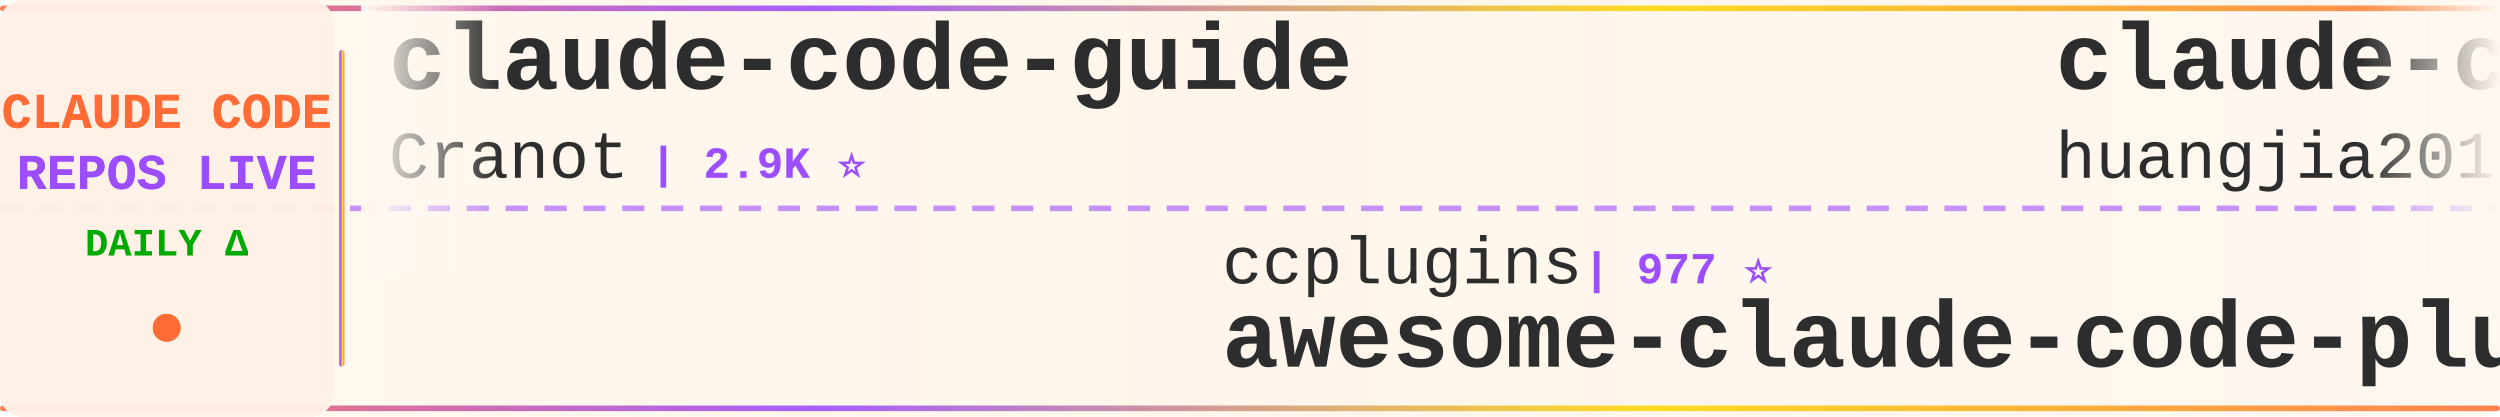
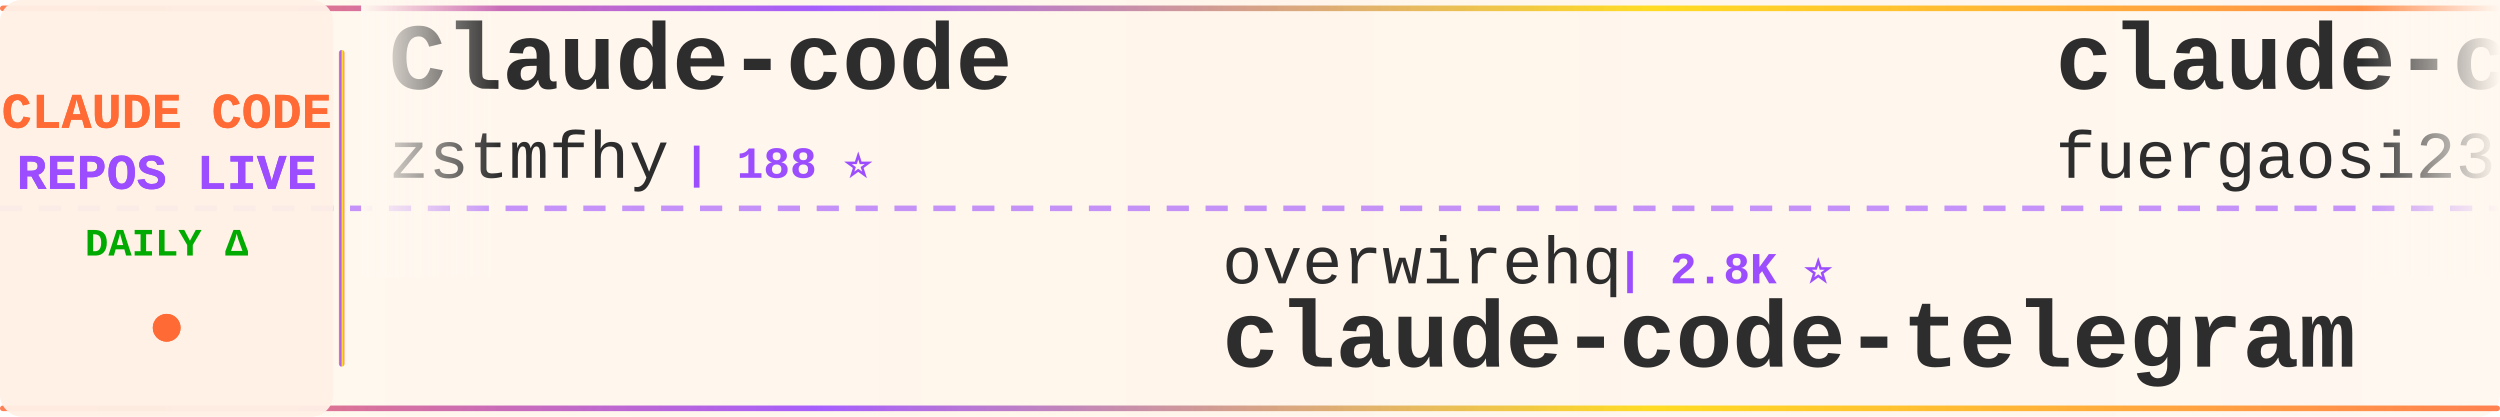
<svg xmlns="http://www.w3.org/2000/svg" width="900" height="150">
  <defs>
    <linearGradient id="tickerBg" x1="0%" y1="0%" x2="100%" y2="0%">
      <stop offset="0%" style="stop-color:#fff8f0;stop-opacity:0.98" />
      <stop offset="50%" style="stop-color:#fff5eb;stop-opacity:1" />
      <stop offset="100%" style="stop-color:#fff8f0;stop-opacity:0.98" />
    </linearGradient>
    <linearGradient id="borderGrad" x1="0%" y1="0%" x2="100%" y2="0%">
      <stop offset="0%" style="stop-color:#FF6B35;stop-opacity:0.85">
        <animate attributeName="stop-opacity" values="0.85;1;0.85" dur="2s" repeatCount="indefinite" />
      </stop>
      <stop offset="33%" style="stop-color:#9C4EFF;stop-opacity:0.9">
        <animate attributeName="stop-opacity" values="0.9;1;0.9" dur="2.2s" repeatCount="indefinite" />
      </stop>
      <stop offset="66%" style="stop-color:#FFD700;stop-opacity:0.85">
        <animate attributeName="stop-opacity" values="0.85;1;0.85" dur="1.8s" repeatCount="indefinite" />
      </stop>
      <stop offset="100%" style="stop-color:#FF6B35;stop-opacity:0.85">
        <animate attributeName="stop-opacity" values="0.85;1;0.85" dur="2s" repeatCount="indefinite" />
      </stop>
    </linearGradient>
    <filter id="textGlow">
      <feGaussianBlur stdDeviation="0.15" result="coloredBlur" />
      <feMerge>
        <feMergeNode in="coloredBlur" />
        <feMergeNode in="SourceGraphic" />
      </feMerge>
    </filter>
    <filter id="metricGlow">
      <feGaussianBlur stdDeviation="0.2" result="coloredBlur" />
      <feMerge>
        <feMergeNode in="coloredBlur" />
        <feMergeNode in="SourceGraphic" />
      </feMerge>
    </filter>
    <linearGradient id="leftFade" x1="0%" y1="0%" x2="100%" y2="0%">
      <stop offset="0%" style="stop-color:#fff8f0;stop-opacity:1" />
      <stop offset="100%" style="stop-color:#fff8f0;stop-opacity:0" />
    </linearGradient>
    <linearGradient id="rightFade" x1="0%" y1="0%" x2="100%" y2="0%">
      <stop offset="0%" style="stop-color:#fff8f0;stop-opacity:0" />
      <stop offset="100%" style="stop-color:#fff8f0;stop-opacity:1" />
    </linearGradient>
  </defs>
  <rect width="900" height="150" fill="url(#tickerBg)" rx="8" />
  <rect x="0" y="2" width="900" height="2" fill="url(#borderGrad)" rx="1" />
  <rect x="0" y="146" width="900" height="2" fill="url(#borderGrad)" rx="1" />
  <line x1="0" y1="75" x2="900" y2="75" stroke="#9C4EFF" stroke-width="2" stroke-dasharray="8 6" opacity="0.6" />
  <rect x="0" y="0" width="120" height="150" fill="#fff0e6" opacity="0.95" rx="8" />
  <text x="60" y="46" font-family="'Courier New', monospace" font-size="18" font-weight="bold" fill="#FF6B35" text-anchor="middle" filter="url(#textGlow)">
    CLAUDE CODE
  </text>
  <text x="60" y="68" font-family="'Courier New', monospace" font-size="18" font-weight="bold" fill="#9C4EFF" text-anchor="middle" filter="url(#textGlow)">
    REPOS LIVE
  </text>
  <text x="60" y="92" font-family="'Courier New', monospace" font-size="14" font-weight="bold" fill="#00aa00" text-anchor="middle">
    DAILY Δ
  </text>
  <circle cx="60" cy="118" r="5" fill="#FF6B35" filter="url(#metricGlow)">
    <animate attributeName="r" values="4;6;4" dur="1.5s" repeatCount="indefinite" />
    <animate attributeName="opacity" values="0.6;1;0.6" dur="1.5s" repeatCount="indefinite" />
  </circle>
  <rect x="122" y="18" width="2" height="114" fill="url(#borderGrad)" rx="1" />
  <clipPath id="tickerClip">
    <rect x="130" y="0" width="770" height="150" />
  </clipPath>
  <g clip-path="url(#tickerClip)">
    <g id="tickerItems">
      <animateTransform attributeName="transform" attributeType="XML" type="translate" from="0 0" to="-3000 0" dur="54s" repeatCount="indefinite" />
      <g transform="translate(0, 0)">
-         <text x="140" y="32" font-family="'Courier New', monospace" font-size="34" font-weight="bold" fill="#2d2d2d">claude-code-guide</text>
-         <text x="140" y="64" font-family="'Courier New', monospace" font-size="24" font-weight="normal" fill="#2d2d2d" opacity="1.0">Cranot</text>
-         <text x="234" y="64" font-family="'Courier New', monospace" font-size="16" font-weight="bold" fill="#9C4EFF"> | 2.9K ⭐</text>
+         <text x="140" y="32" font-family="'Courier New', monospace" font-size="34" font-weight="bold" fill="#2d2d2d">Claude-code</text>
+         <text x="140" y="64" font-family="'Courier New', monospace" font-size="24" font-weight="normal" fill="#2d2d2d" opacity="1.0">zstmfhy</text>
+         <text x="246" y="64" font-family="'Courier New', monospace" font-size="16" font-weight="bold" fill="#9C4EFF"> | 188 ⭐</text>
      </g>
      <g transform="translate(300, 0)">
-         <text x="140" y="102" font-family="'Courier New', monospace" font-size="24" font-weight="normal" fill="#2d2d2d" opacity="1.0">ccplugins</text>
-         <text x="270" y="102" font-family="'Courier New', monospace" font-size="16" font-weight="bold" fill="#9C4EFF"> | 977 ⭐</text>
-         <text x="140" y="132" font-family="'Courier New', monospace" font-size="34" font-weight="bold" fill="#2d2d2d">awesome-claude-code-plug...</text>
+         <text x="140" y="102" font-family="'Courier New', monospace" font-size="24" font-weight="normal" fill="#2d2d2d" opacity="1.0">overwirehq</text>
+         <text x="282" y="102" font-family="'Courier New', monospace" font-size="16" font-weight="bold" fill="#9C4EFF"> | 2.8K ⭐</text>
+         <text x="140" y="132" font-family="'Courier New', monospace" font-size="34" font-weight="bold" fill="#2d2d2d">claude-code-telegram</text>
      </g>
      <g transform="translate(600, 0)">
-         <text x="140" y="32" font-family="'Courier New', monospace" font-size="34" font-weight="bold" fill="#2d2d2d">claude-code-engineering</text>
-         <text x="140" y="64" font-family="'Courier New', monospace" font-size="24" font-weight="normal" fill="#2d2d2d" opacity="1.0">huangjia2019</text>
-         <text x="306" y="64" font-family="'Courier New', monospace" font-size="16" font-weight="bold" fill="#9C4EFF"> | 1.1K ⭐ +1</text>
+         <text x="140" y="32" font-family="'Courier New', monospace" font-size="34" font-weight="bold" fill="#2d2d2d">claude-code-proxy</text>
+         <text x="140" y="64" font-family="'Courier New', monospace" font-size="24" font-weight="normal" fill="#2d2d2d" opacity="1.0">fuergaosi233</text>
+         <text x="306" y="64" font-family="'Courier New', monospace" font-size="16" font-weight="bold" fill="#9C4EFF"> | 2.8K ⭐</text>
      </g>
      <g transform="translate(900, 0)">
-         <text x="140" y="102" font-family="'Courier New', monospace" font-size="24" font-weight="normal" fill="#2d2d2d" opacity="1.0">disler</text>
-         <text x="234" y="102" font-family="'Courier New', monospace" font-size="16" font-weight="bold" fill="#9C4EFF"> | 3.9K ⭐</text>
-         <text x="140" y="132" font-family="'Courier New', monospace" font-size="34" font-weight="bold" fill="#2d2d2d">claude-code-hooks-master...</text>
+         <text x="140" y="102" font-family="'Courier New', monospace" font-size="24" font-weight="normal" fill="#2d2d2d" opacity="1.0">sugyan</text>
+         <text x="234" y="102" font-family="'Courier New', monospace" font-size="16" font-weight="bold" fill="#9C4EFF"> | 1.1K ⭐</text>
+         <text x="140" y="132" font-family="'Courier New', monospace" font-size="34" font-weight="bold" fill="#2d2d2d">claude-code-webui</text>
      </g>
      <g transform="translate(1200, 0)">
-         <text x="140" y="32" font-family="'Courier New', monospace" font-size="34" font-weight="bold" fill="#2d2d2d">awesome-claude-code-tool...</text>
-         <text x="140" y="64" font-family="'Courier New', monospace" font-size="24" font-weight="normal" fill="#2d2d2d" opacity="1.0">rohitg00</text>
-         <text x="258" y="64" font-family="'Courier New', monospace" font-size="16" font-weight="bold" fill="#9C4EFF"> | 2.7K ⭐</text>
+         <text x="140" y="32" font-family="'Courier New', monospace" font-size="34" font-weight="bold" fill="#2d2d2d">oh-my-claudecode</text>
+         <text x="140" y="64" font-family="'Courier New', monospace" font-size="24" font-weight="normal" fill="#2d2d2d" opacity="1.0">Yeachan-Heo</text>
+         <text x="294" y="64" font-family="'Courier New', monospace" font-size="16" font-weight="bold" fill="#9C4EFF"> | 40.1K ⭐ +3</text>
      </g>
      <g transform="translate(1500, 0)">
-         <text x="140" y="102" font-family="'Courier New', monospace" font-size="24" font-weight="normal" fill="#2d2d2d" opacity="1.0">pedrohcgs</text>
-         <text x="270" y="102" font-family="'Courier New', monospace" font-size="16" font-weight="bold" fill="#9C4EFF"> | 1.7K ⭐</text>
-         <text x="140" y="132" font-family="'Courier New', monospace" font-size="34" font-weight="bold" fill="#2d2d2d">claude-code-my-workflow</text>
+         <text x="140" y="102" font-family="'Courier New', monospace" font-size="24" font-weight="normal" fill="#2d2d2d" opacity="1.0">Windy3f3f3f3f</text>
+         <text x="318" y="102" font-family="'Courier New', monospace" font-size="16" font-weight="bold" fill="#9C4EFF"> | 3.8K ⭐</text>
+         <text x="140" y="132" font-family="'Courier New', monospace" font-size="34" font-weight="bold" fill="#2d2d2d">how-claude-code-works</text>
      </g>
      <g transform="translate(1800, 0)">
-         <text x="140" y="32" font-family="'Courier New', monospace" font-size="34" font-weight="bold" fill="#2d2d2d">claude-code-harness</text>
-         <text x="140" y="64" font-family="'Courier New', monospace" font-size="24" font-weight="normal" fill="#2d2d2d" opacity="1.0">Chachamaru127</text>
-         <text x="318" y="64" font-family="'Courier New', monospace" font-size="16" font-weight="bold" fill="#9C4EFF"> | 3.2K ⭐ +1</text>
+         <text x="140" y="32" font-family="'Courier New', monospace" font-size="34" font-weight="bold" fill="#2d2d2d">claude-code-action</text>
+         <text x="140" y="64" font-family="'Courier New', monospace" font-size="24" font-weight="normal" fill="#2d2d2d" opacity="1.0">anthropics</text>
+         <text x="282" y="64" font-family="'Courier New', monospace" font-size="16" font-weight="bold" fill="#9C4EFF"> | 9.6K ⭐ -1</text>
      </g>
      <g transform="translate(2100, 0)">
-         <text x="140" y="102" font-family="'Courier New', monospace" font-size="24" font-weight="normal" fill="#2d2d2d" opacity="1.0">anthropics</text>
-         <text x="282" y="102" font-family="'Courier New', monospace" font-size="16" font-weight="bold" fill="#9C4EFF"> | 1.0K ⭐</text>
-         <text x="140" y="132" font-family="'Courier New', monospace" font-size="34" font-weight="bold" fill="#2d2d2d">claude-code-base-action</text>
+         <text x="140" y="102" font-family="'Courier New', monospace" font-size="24" font-weight="normal" fill="#2d2d2d" opacity="1.0">chauncygu</text>
+         <text x="270" y="102" font-family="'Courier New', monospace" font-size="16" font-weight="bold" fill="#9C4EFF"> | 2.9K ⭐ +1</text>
+         <text x="140" y="132" font-family="'Courier New', monospace" font-size="34" font-weight="bold" fill="#2d2d2d">collection-claude-code-s...</text>
      </g>
      <g transform="translate(2400, 0)">
-         <text x="140" y="32" font-family="'Courier New', monospace" font-size="34" font-weight="bold" fill="#2d2d2d">claude-code-infrastructu...</text>
-         <text x="140" y="64" font-family="'Courier New', monospace" font-size="24" font-weight="normal" fill="#2d2d2d" opacity="1.0">diet103</text>
-         <text x="246" y="64" font-family="'Courier New', monospace" font-size="16" font-weight="bold" fill="#9C4EFF"> | 10.0K ⭐</text>
+         <text x="140" y="32" font-family="'Courier New', monospace" font-size="34" font-weight="bold" fill="#2d2d2d">arcads-claude-code</text>
+         <text x="140" y="64" font-family="'Courier New', monospace" font-size="24" font-weight="normal" fill="#2d2d2d" opacity="1.0">krusemediallc</text>
+         <text x="318" y="64" font-family="'Courier New', monospace" font-size="16" font-weight="bold" fill="#9C4EFF"> | 1.6K ⭐</text>
      </g>
      <g transform="translate(2700, 0)">
+         <text x="140" y="102" font-family="'Courier New', monospace" font-size="24" font-weight="normal" fill="#2d2d2d" opacity="1.0">OneRedOak</text>
+         <text x="270" y="102" font-family="'Courier New', monospace" font-size="16" font-weight="bold" fill="#9C4EFF"> | 3.9K ⭐</text>
+         <text x="140" y="132" font-family="'Courier New', monospace" font-size="34" font-weight="bold" fill="#2d2d2d">claude-code-workflows</text>
+       </g>
+       <g transform="translate(3000, 0)">
+         <text x="140" y="32" font-family="'Courier New', monospace" font-size="34" font-weight="bold" fill="#2d2d2d">Claude-code</text>
+         <text x="140" y="64" font-family="'Courier New', monospace" font-size="24" font-weight="normal" fill="#2d2d2d" opacity="1.0">zstmfhy</text>
+         <text x="246" y="64" font-family="'Courier New', monospace" font-size="16" font-weight="bold" fill="#9C4EFF"> | 188 ⭐</text>
+       </g>
+       <g transform="translate(3300, 0)">
        <text x="140" y="102" font-family="'Courier New', monospace" font-size="24" font-weight="normal" fill="#2d2d2d" opacity="1.0">overwirehq</text>
-         <text x="282" y="102" font-family="'Courier New', monospace" font-size="16" font-weight="bold" fill="#9C4EFF"> | 2.8K ⭐ +1</text>
+         <text x="282" y="102" font-family="'Courier New', monospace" font-size="16" font-weight="bold" fill="#9C4EFF"> | 2.8K ⭐</text>
        <text x="140" y="132" font-family="'Courier New', monospace" font-size="34" font-weight="bold" fill="#2d2d2d">claude-code-telegram</text>
      </g>
-       <g transform="translate(3000, 0)">
-         <text x="140" y="32" font-family="'Courier New', monospace" font-size="34" font-weight="bold" fill="#2d2d2d">claude-code-guide</text>
-         <text x="140" y="64" font-family="'Courier New', monospace" font-size="24" font-weight="normal" fill="#2d2d2d" opacity="1.0">Cranot</text>
-         <text x="234" y="64" font-family="'Courier New', monospace" font-size="16" font-weight="bold" fill="#9C4EFF"> | 2.9K ⭐</text>
-       </g>
-       <g transform="translate(3300, 0)">
-         <text x="140" y="102" font-family="'Courier New', monospace" font-size="24" font-weight="normal" fill="#2d2d2d" opacity="1.0">ccplugins</text>
-         <text x="270" y="102" font-family="'Courier New', monospace" font-size="16" font-weight="bold" fill="#9C4EFF"> | 977 ⭐</text>
-         <text x="140" y="132" font-family="'Courier New', monospace" font-size="34" font-weight="bold" fill="#2d2d2d">awesome-claude-code-plug...</text>
-       </g>
      <g transform="translate(3600, 0)">
-         <text x="140" y="32" font-family="'Courier New', monospace" font-size="34" font-weight="bold" fill="#2d2d2d">claude-code-engineering</text>
-         <text x="140" y="64" font-family="'Courier New', monospace" font-size="24" font-weight="normal" fill="#2d2d2d" opacity="1.0">huangjia2019</text>
-         <text x="306" y="64" font-family="'Courier New', monospace" font-size="16" font-weight="bold" fill="#9C4EFF"> | 1.1K ⭐ +1</text>
+         <text x="140" y="32" font-family="'Courier New', monospace" font-size="34" font-weight="bold" fill="#2d2d2d">claude-code-proxy</text>
+         <text x="140" y="64" font-family="'Courier New', monospace" font-size="24" font-weight="normal" fill="#2d2d2d" opacity="1.0">fuergaosi233</text>
+         <text x="306" y="64" font-family="'Courier New', monospace" font-size="16" font-weight="bold" fill="#9C4EFF"> | 2.8K ⭐</text>
      </g>
      <g transform="translate(3900, 0)">
-         <text x="140" y="102" font-family="'Courier New', monospace" font-size="24" font-weight="normal" fill="#2d2d2d" opacity="1.0">disler</text>
-         <text x="234" y="102" font-family="'Courier New', monospace" font-size="16" font-weight="bold" fill="#9C4EFF"> | 3.9K ⭐</text>
-         <text x="140" y="132" font-family="'Courier New', monospace" font-size="34" font-weight="bold" fill="#2d2d2d">claude-code-hooks-master...</text>
+         <text x="140" y="102" font-family="'Courier New', monospace" font-size="24" font-weight="normal" fill="#2d2d2d" opacity="1.0">sugyan</text>
+         <text x="234" y="102" font-family="'Courier New', monospace" font-size="16" font-weight="bold" fill="#9C4EFF"> | 1.1K ⭐</text>
+         <text x="140" y="132" font-family="'Courier New', monospace" font-size="34" font-weight="bold" fill="#2d2d2d">claude-code-webui</text>
      </g>
    </g>
  </g>
  <rect x="130" y="0" width="50" height="100" fill="url(#leftFade)" />
  <rect x="850" y="0" width="50" height="100" fill="url(#rightFade)" />
</svg>
